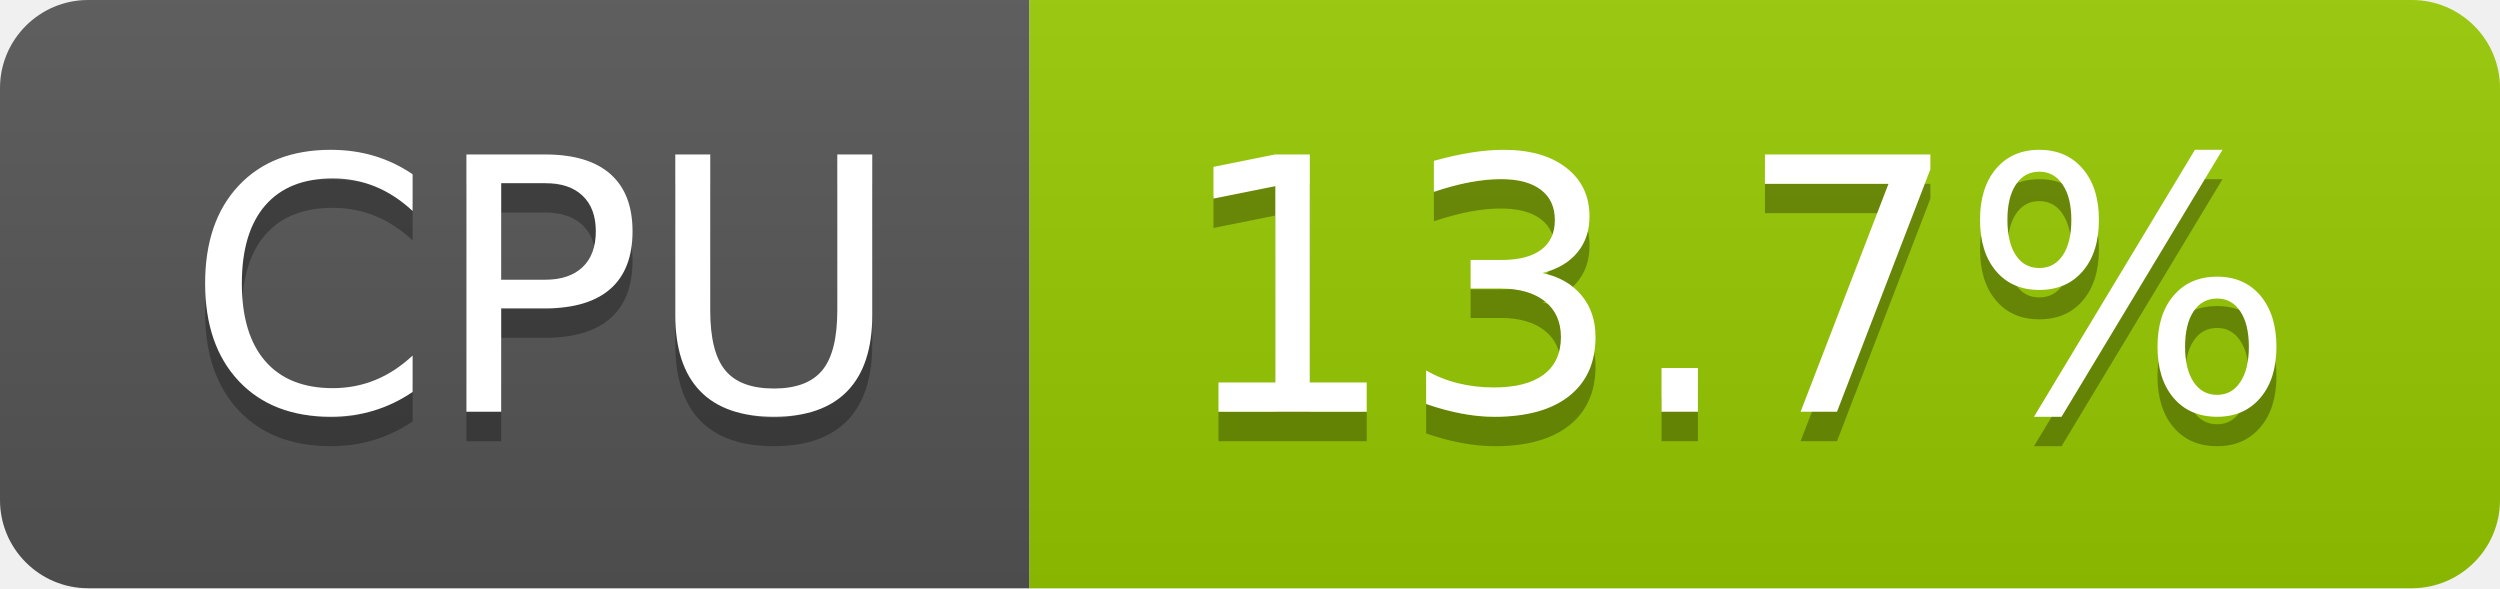
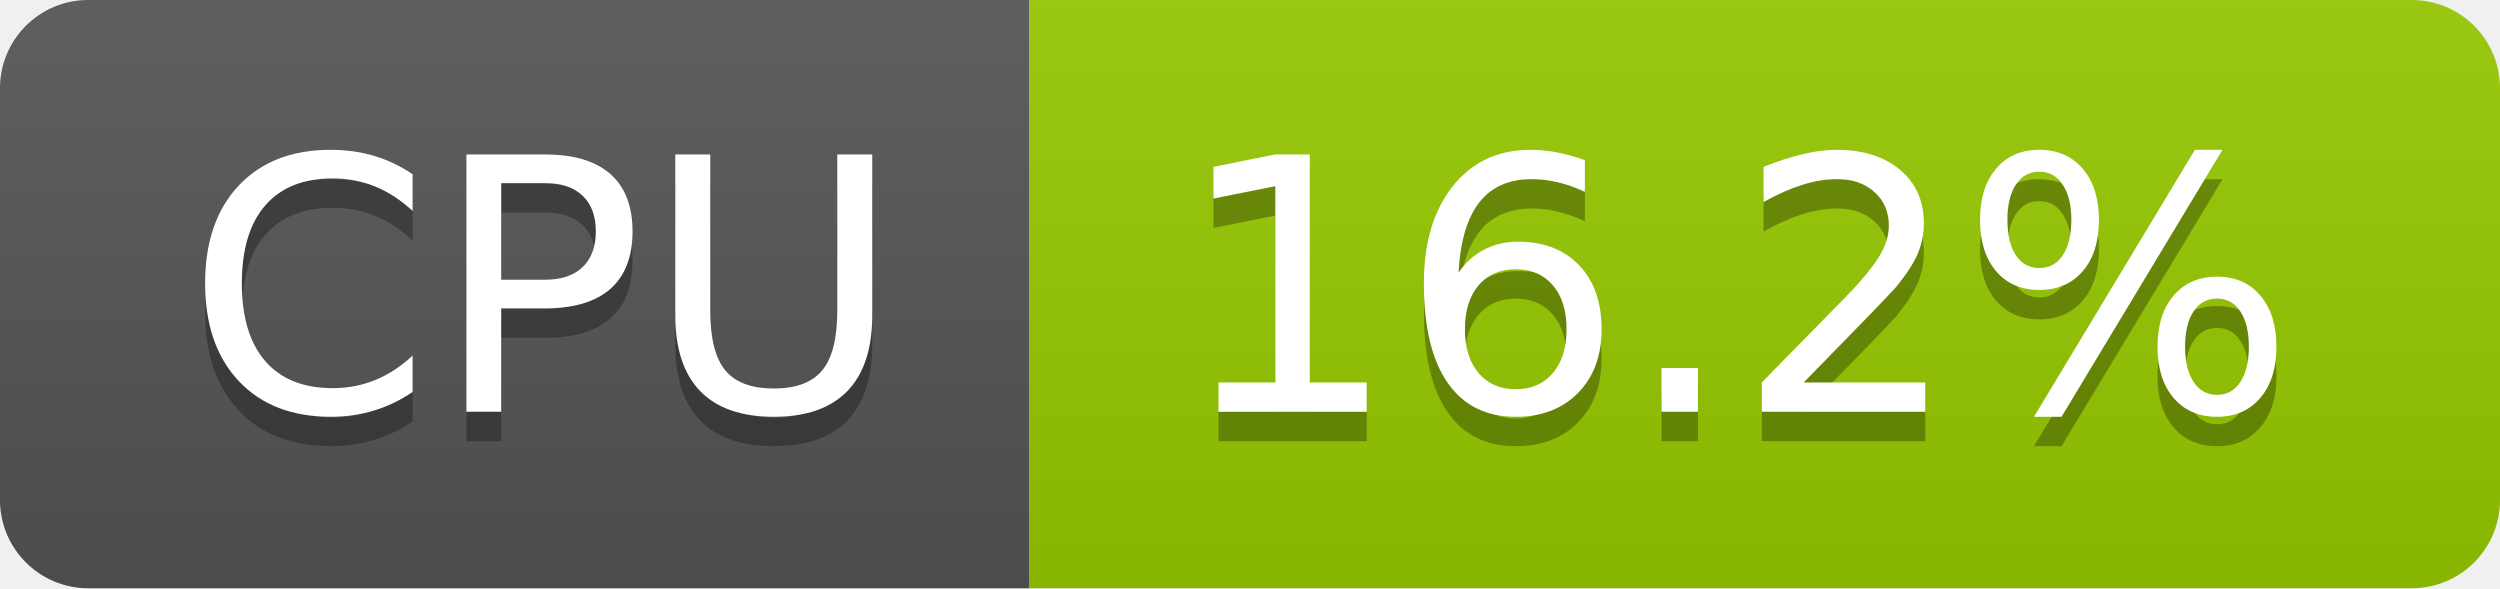
- <svg xmlns="http://www.w3.org/2000/svg" width="85" height="20" role="img" aria-label="CPU: 13.7%">
+ <svg xmlns="http://www.w3.org/2000/svg" width="85" height="20" role="img" aria-label="CPU: 16.2%">
  <linearGradient id="s" x2="0" y2="100%">
    <stop offset="0" stop-color="#bbb" stop-opacity=".1" />
    <stop offset="1" stop-opacity=".1" />
  </linearGradient>
  <clipPath id="r">
    <rect width="85" height="20" rx="3" fill="#fff" />
  </clipPath>
  <g clip-path="url(#r)">
    <rect width="35" height="20" fill="#555" />
    <rect x="35" width="50" height="20" fill="#97ca00" />
    <rect width="85" height="20" fill="url(#s)" />
  </g>
  <g fill="#fff" text-anchor="middle" font-family="Verdana,Geneva,DejaVu Sans,sans-serif" text-rendering="geometricPrecision" font-size="120">
    <text aria-hidden="true" x="185" y="150" fill="#010101" fill-opacity=".3" transform="scale(.1)" textLength="247">CPU</text>
    <text x="185" y="140" transform="scale(.1)" fill="#fff" textLength="247">CPU</text>
-     <text aria-hidden="true" x="590" y="150" fill="#010101" fill-opacity=".3" transform="scale(.1)" textLength="390">13.7%</text>
-     <text x="590" y="140" transform="scale(.1)" fill="#fff" textLength="390">13.7%</text>
+     <text aria-hidden="true" x="590" y="150" fill="#010101" fill-opacity=".3" transform="scale(.1)" textLength="390">16.2%</text>
+     <text x="590" y="140" transform="scale(.1)" fill="#fff" textLength="390">16.2%</text>
  </g>
</svg>
